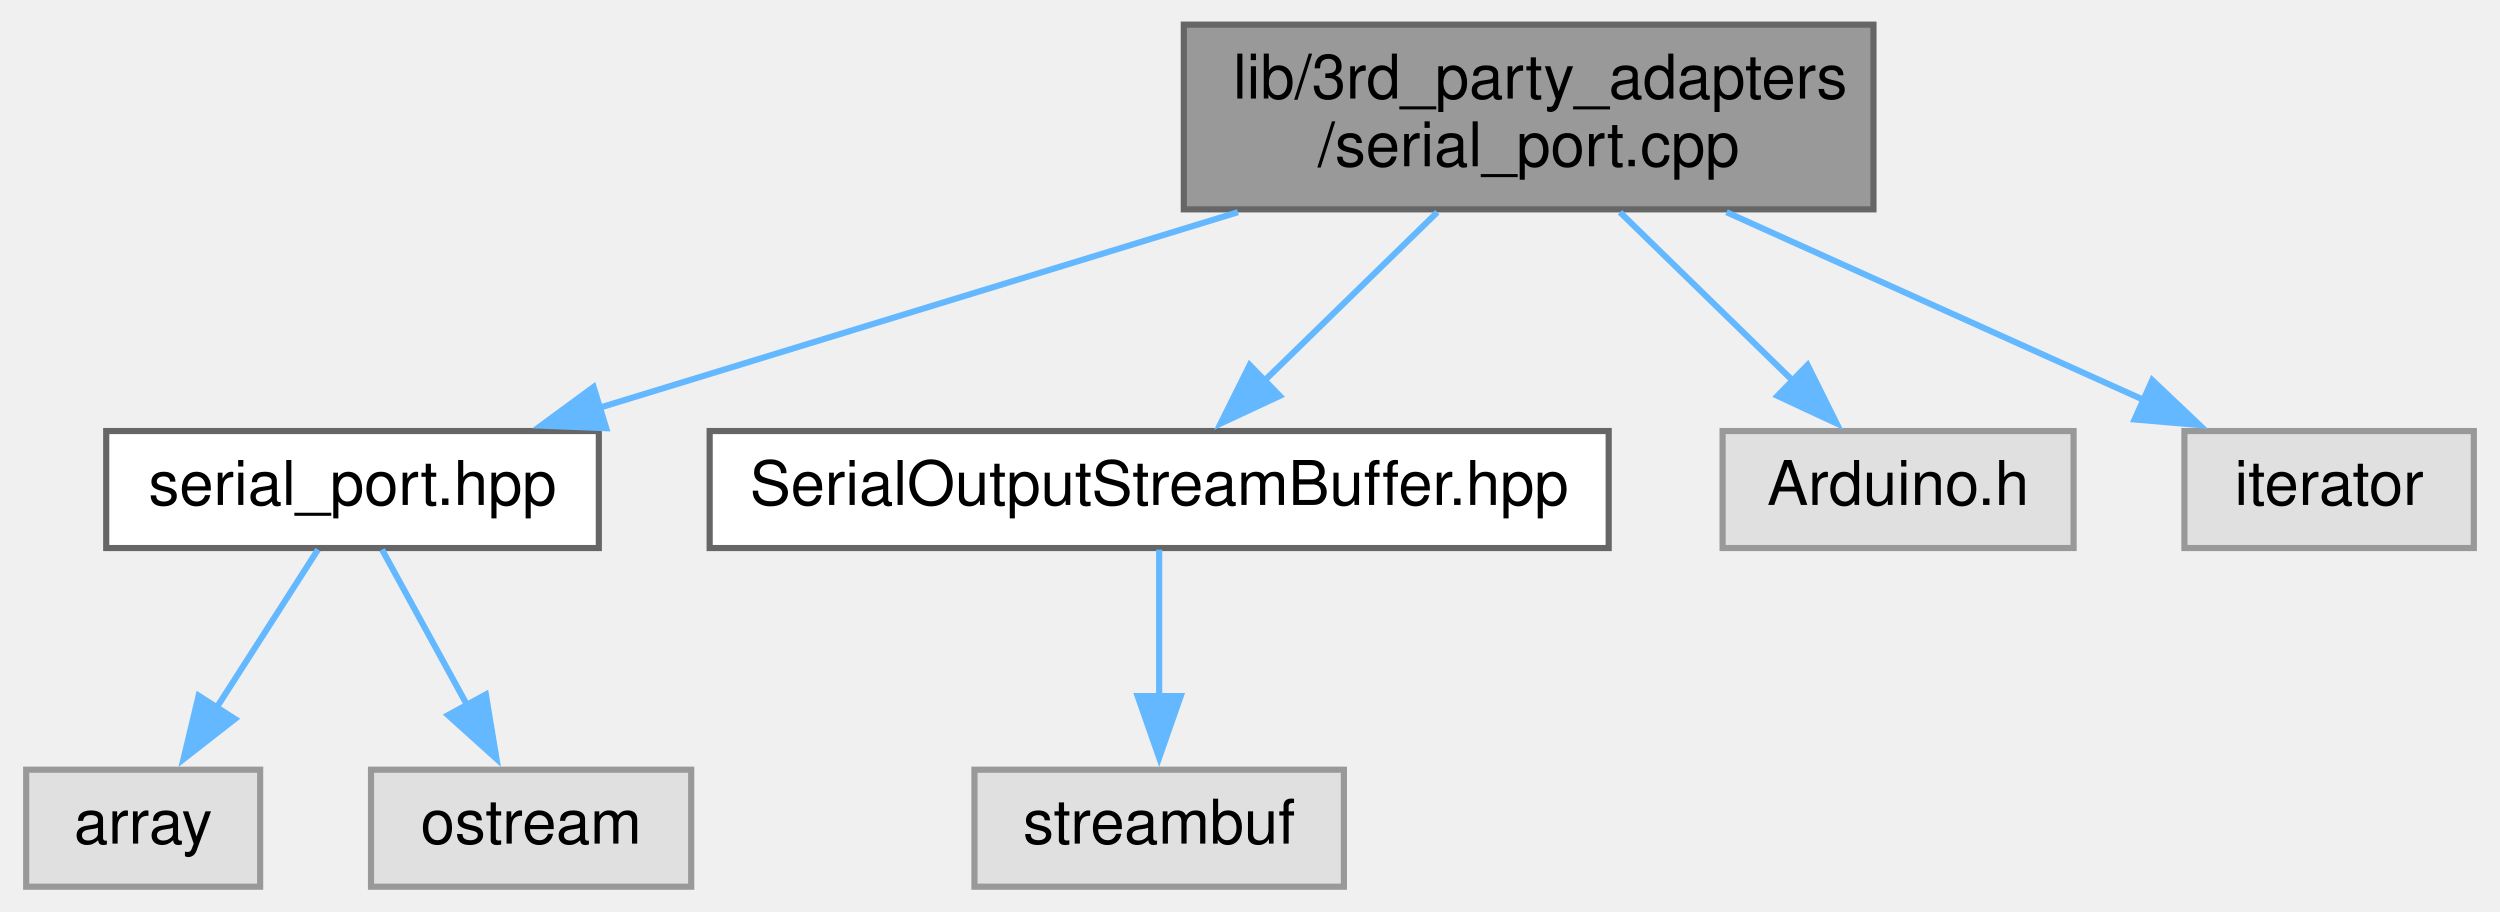
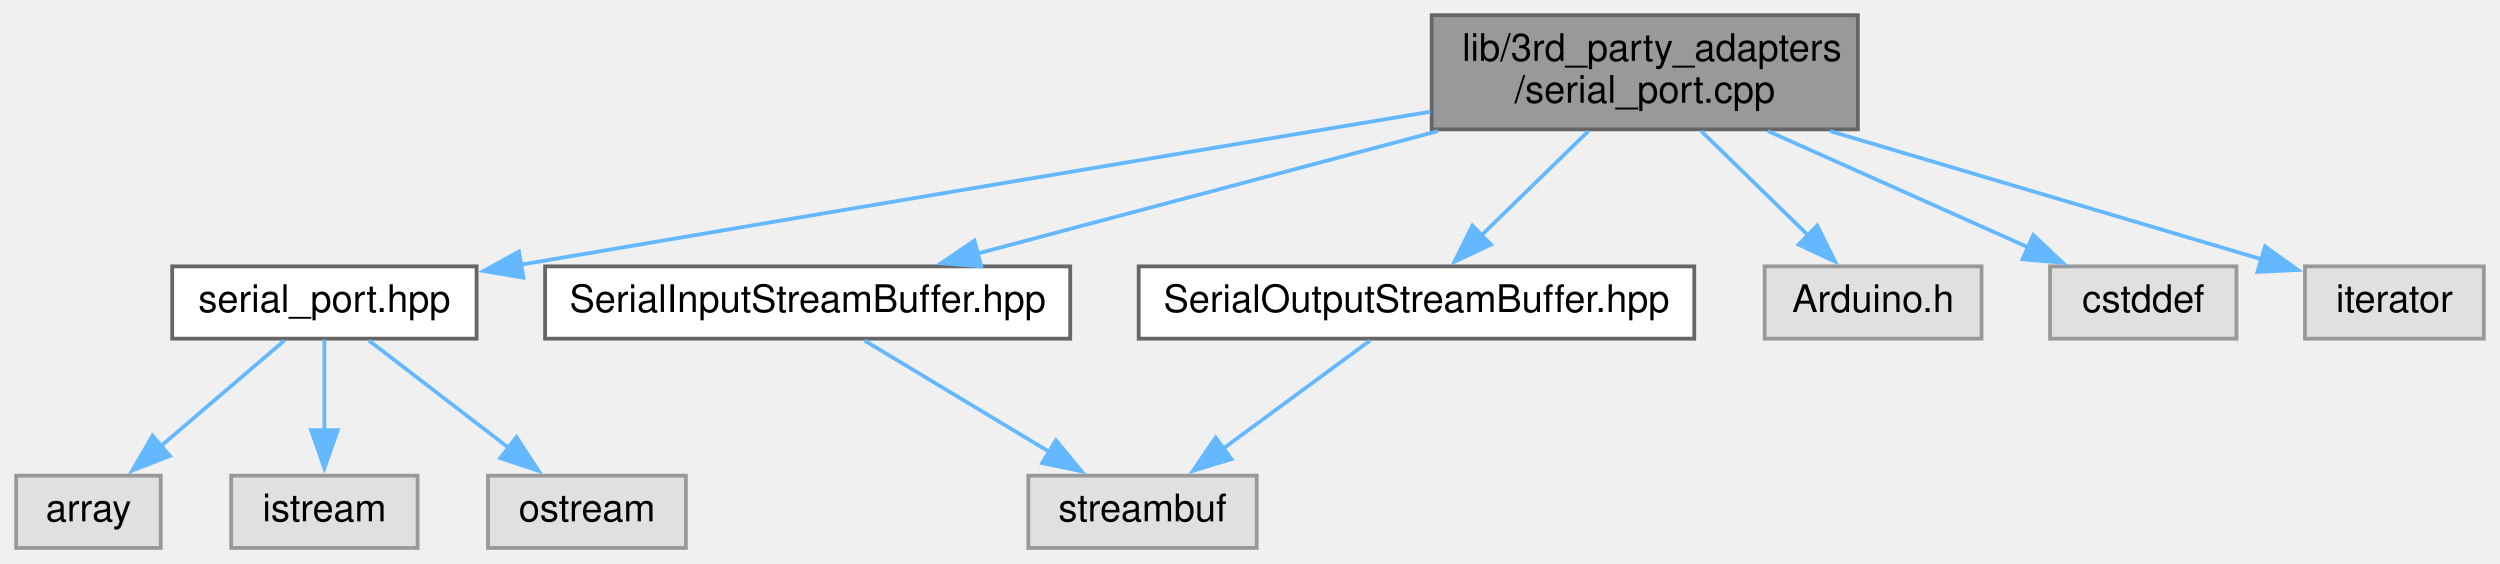
- <svg xmlns="http://www.w3.org/2000/svg" xmlns:xlink="http://www.w3.org/1999/xlink" width="406pt" height="148pt" viewBox="0.00 0.00 405.50 148.00">
+ <svg xmlns="http://www.w3.org/2000/svg" xmlns:xlink="http://www.w3.org/1999/xlink" width="657pt" height="148pt" viewBox="0.00 0.00 656.50 148.00">
  <g id="graph0" class="graph" transform="scale(1 1) rotate(0) translate(4 144)">
    <g id="node1" class="node">
      <g id="a_node1">
        <a xlink:title=" ">
-           <polygon fill="#999999" stroke="#666666" points="300,-140 188,-140 188,-110 300,-110 300,-140" />
-           <text text-anchor="start" x="196" y="-128" font-family="Helvetica,sans-Serif" font-size="10.00">lib/3rd_party_adapters</text>
-           <text text-anchor="middle" x="244" y="-117" font-family="Helvetica,sans-Serif" font-size="10.00">/serial_port.cpp</text>
+           <polygon fill="#999999" stroke="#666666" points="484,-140 372,-140 372,-110 484,-110 484,-140" />
+           <text text-anchor="start" x="380" y="-128" font-family="Helvetica,sans-Serif" font-size="10.00">lib/3rd_party_adapters</text>
+           <text text-anchor="middle" x="428" y="-117" font-family="Helvetica,sans-Serif" font-size="10.00">/serial_port.cpp</text>
        </a>
      </g>
    </g>
    <g id="node2" class="node">
      <g id="a_node2">
        <a xlink:href="serial__port_8hpp.xhtml" target="_top" xlink:title=" ">
-           <polygon fill="white" stroke="#666666" points="93,-74 13,-74 13,-55 93,-55 93,-74" />
-           <text text-anchor="middle" x="53" y="-62" font-family="Helvetica,sans-Serif" font-size="10.00">serial_port.hpp</text>
+           <polygon fill="white" stroke="#666666" points="121,-74 41,-74 41,-55 121,-55 121,-74" />
+           <text text-anchor="middle" x="81" y="-62" font-family="Helvetica,sans-Serif" font-size="10.00">serial_port.hpp</text>
        </a>
      </g>
    </g>
    <g id="edge1" class="edge">
-       <path fill="none" stroke="#63b8ff" d="M196.79,-109.54C164.95,-99.79 123.4,-87.06 93.16,-77.8" />
-       <polygon fill="#63b8ff" stroke="#63b8ff" points="94.2,-74.46 83.61,-74.88 92.15,-81.15 94.2,-74.46" />
+       <path fill="none" stroke="#63b8ff" d="M371.69,-114.65C314.15,-105.07 221.92,-89.66 132.54,-74.43" />
+       <polygon fill="#63b8ff" stroke="#63b8ff" points="133.31,-71.01 122.87,-72.78 132.13,-77.91 133.31,-71.01" />
    </g>
-     <g id="node5" class="node">
-       <g id="a_node5">
-         <a xlink:href="SerialOutputStreamBuffer_8hpp.xhtml" target="_top" xlink:title=" ">
-           <polygon fill="white" stroke="#666666" points="257,-74 111,-74 111,-55 257,-55 257,-74" />
-           <text text-anchor="middle" x="184" y="-62" font-family="Helvetica,sans-Serif" font-size="10.00">SerialOutputStreamBuffer.hpp</text>
+     <g id="node6" class="node">
+       <g id="a_node6">
+         <a xlink:href="SerialInputStreamBuffer_8hpp.xhtml" target="_top" xlink:title=" ">
+           <polygon fill="white" stroke="#666666" points="277,-74 139,-74 139,-55 277,-55 277,-74" />
+           <text text-anchor="middle" x="208" y="-62" font-family="Helvetica,sans-Serif" font-size="10.00">SerialInputStreamBuffer.hpp</text>
        </a>
      </g>
    </g>
-     <g id="edge4" class="edge">
-       <path fill="none" stroke="#63b8ff" d="M229.17,-109.54C220.63,-101.22 209.87,-90.72 200.99,-82.07" />
-       <polygon fill="#63b8ff" stroke="#63b8ff" points="203.58,-79.71 193.98,-75.23 198.7,-84.72 203.58,-79.71" />
-     </g>
-     <g id="node7" class="node">
-       <g id="a_node7">
-         <a xlink:title=" ">
-           <polygon fill="#e0e0e0" stroke="#999999" points="332.5,-74 275.5,-74 275.5,-55 332.5,-55 332.5,-74" />
-           <text text-anchor="middle" x="304" y="-62" font-family="Helvetica,sans-Serif" font-size="10.00">Arduino.h</text>
-         </a>
-       </g>
-     </g>
-     <g id="edge6" class="edge">
-       <path fill="none" stroke="#63b8ff" d="M258.83,-109.54C267.37,-101.22 278.13,-90.72 287.01,-82.07" />
-       <polygon fill="#63b8ff" stroke="#63b8ff" points="289.3,-84.72 294.02,-75.23 284.42,-79.71 289.3,-84.72" />
+     <g id="edge5" class="edge">
+       <path fill="none" stroke="#63b8ff" d="M373.62,-109.54C336.3,-99.62 287.4,-86.61 252.42,-77.31" />
+       <polygon fill="#63b8ff" stroke="#63b8ff" points="253.62,-74.01 243.05,-74.82 251.82,-80.77 253.62,-74.01" />
    </g>
    <g id="node8" class="node">
      <g id="a_node8">
-         <a xlink:title=" ">
-           <polygon fill="#e0e0e0" stroke="#999999" points="397.5,-74 350.5,-74 350.5,-55 397.5,-55 397.5,-74" />
-           <text text-anchor="middle" x="374" y="-62" font-family="Helvetica,sans-Serif" font-size="10.00">iterator</text>
+         <a xlink:href="SerialOutputStreamBuffer_8hpp.xhtml" target="_top" xlink:title=" ">
+           <polygon fill="white" stroke="#666666" points="441,-74 295,-74 295,-55 441,-55 441,-74" />
+           <text text-anchor="middle" x="368" y="-62" font-family="Helvetica,sans-Serif" font-size="10.00">SerialOutputStreamBuffer.hpp</text>
        </a>
      </g>
    </g>
    <g id="edge7" class="edge">
-       <path fill="none" stroke="#63b8ff" d="M276.13,-109.54C296.91,-100.19 323.77,-88.1 344.09,-78.96" />
-       <polygon fill="#63b8ff" stroke="#63b8ff" points="345.28,-82.26 352.96,-74.97 342.41,-75.88 345.28,-82.26" />
+       <path fill="none" stroke="#63b8ff" d="M413.17,-109.54C404.63,-101.22 393.87,-90.72 384.99,-82.07" />
+       <polygon fill="#63b8ff" stroke="#63b8ff" points="387.58,-79.71 377.98,-75.23 382.7,-84.72 387.58,-79.71" />
+     </g>
+     <g id="node9" class="node">
+       <g id="a_node9">
+         <a xlink:title=" ">
+           <polygon fill="#e0e0e0" stroke="#999999" points="516.5,-74 459.5,-74 459.5,-55 516.5,-55 516.5,-74" />
+           <text text-anchor="middle" x="488" y="-62" font-family="Helvetica,sans-Serif" font-size="10.00">Arduino.h</text>
+         </a>
+       </g>
+     </g>
+     <g id="edge9" class="edge">
+       <path fill="none" stroke="#63b8ff" d="M442.83,-109.54C451.37,-101.22 462.13,-90.72 471.01,-82.07" />
+       <polygon fill="#63b8ff" stroke="#63b8ff" points="473.3,-84.72 478.02,-75.23 468.42,-79.71 473.3,-84.72" />
+     </g>
+     <g id="node10" class="node">
+       <g id="a_node10">
+         <a xlink:title=" ">
+           <polygon fill="#e0e0e0" stroke="#999999" points="583.5,-74 534.5,-74 534.5,-55 583.5,-55 583.5,-74" />
+           <text text-anchor="middle" x="559" y="-62" font-family="Helvetica,sans-Serif" font-size="10.00">cstddef</text>
+         </a>
+       </g>
+     </g>
+     <g id="edge10" class="edge">
+       <path fill="none" stroke="#63b8ff" d="M460.38,-109.54C481.32,-100.19 508.38,-88.1 528.86,-78.96" />
+       <polygon fill="#63b8ff" stroke="#63b8ff" points="530.1,-82.24 537.81,-74.96 527.25,-75.85 530.1,-82.24" />
+     </g>
+     <g id="node11" class="node">
+       <g id="a_node11">
+         <a xlink:title=" ">
+           <polygon fill="#e0e0e0" stroke="#999999" points="648.5,-74 601.5,-74 601.5,-55 648.5,-55 648.5,-74" />
+           <text text-anchor="middle" x="625" y="-62" font-family="Helvetica,sans-Serif" font-size="10.00">iterator</text>
+         </a>
+       </g>
+     </g>
+     <g id="edge11" class="edge">
+       <path fill="none" stroke="#63b8ff" d="M476.7,-109.54C511.91,-99.08 558.65,-85.2 590.17,-75.84" />
+       <polygon fill="#63b8ff" stroke="#63b8ff" points="591,-79.25 599.59,-73.05 589.01,-72.54 591,-79.25" />
    </g>
    <g id="node3" class="node">
      <g id="a_node3">
        <a xlink:title=" ">
          <polygon fill="#e0e0e0" stroke="#999999" points="38,-19 0,-19 0,0 38,0 38,-19" />
          <text text-anchor="middle" x="19" y="-7" font-family="Helvetica,sans-Serif" font-size="10.00">array</text>
        </a>
      </g>
    </g>
    <g id="edge2" class="edge">
-       <path fill="none" stroke="#63b8ff" d="M47.39,-54.75C42.88,-47.73 36.41,-37.64 30.79,-28.87" />
-       <polygon fill="#63b8ff" stroke="#63b8ff" points="33.9,-27.24 25.55,-20.72 28.01,-31.02 33.9,-27.24" />
+       <path fill="none" stroke="#63b8ff" d="M70.48,-54.51C61.61,-46.93 48.69,-35.88 38.01,-26.75" />
+       <polygon fill="#63b8ff" stroke="#63b8ff" points="40.39,-24.18 30.51,-20.34 35.84,-29.5 40.39,-24.18" />
    </g>
    <g id="node4" class="node">
      <g id="a_node4">
        <a xlink:title=" ">
-           <polygon fill="#e0e0e0" stroke="#999999" points="108,-19 56,-19 56,0 108,0 108,-19" />
-           <text text-anchor="middle" x="82" y="-7" font-family="Helvetica,sans-Serif" font-size="10.00">ostream</text>
+           <polygon fill="#e0e0e0" stroke="#999999" points="105.5,-19 56.5,-19 56.5,0 105.5,0 105.5,-19" />
+           <text text-anchor="middle" x="81" y="-7" font-family="Helvetica,sans-Serif" font-size="10.00">istream</text>
        </a>
      </g>
    </g>
    <g id="edge3" class="edge">
-       <path fill="none" stroke="#63b8ff" d="M57.79,-54.75C61.54,-47.88 66.91,-38.08 71.63,-29.45" />
-       <polygon fill="#63b8ff" stroke="#63b8ff" points="74.65,-31.22 76.38,-20.77 68.51,-27.86 74.65,-31.22" />
+       <path fill="none" stroke="#63b8ff" d="M81,-54.75C81,-48.27 81,-39.16 81,-30.9" />
+       <polygon fill="#63b8ff" stroke="#63b8ff" points="84.5,-30.96 81,-20.96 77.5,-30.96 84.5,-30.96" />
    </g>
-     <g id="node6" class="node">
-       <g id="a_node6">
+     <g id="node5" class="node">
+       <g id="a_node5">
        <a xlink:title=" ">
-           <polygon fill="#e0e0e0" stroke="#999999" points="214,-19 154,-19 154,0 214,0 214,-19" />
-           <text text-anchor="middle" x="184" y="-7" font-family="Helvetica,sans-Serif" font-size="10.00">streambuf</text>
+           <polygon fill="#e0e0e0" stroke="#999999" points="176,-19 124,-19 124,0 176,0 176,-19" />
+           <text text-anchor="middle" x="150" y="-7" font-family="Helvetica,sans-Serif" font-size="10.00">ostream</text>
        </a>
      </g>
    </g>
-     <g id="edge5" class="edge">
-       <path fill="none" stroke="#63b8ff" d="M184,-54.75C184,-48.27 184,-39.16 184,-30.9" />
-       <polygon fill="#63b8ff" stroke="#63b8ff" points="187.5,-30.96 184,-20.96 180.5,-30.96 187.5,-30.96" />
+     <g id="edge4" class="edge">
+       <path fill="none" stroke="#63b8ff" d="M92.7,-54.51C102.78,-46.77 117.54,-35.43 129.56,-26.2" />
+       <polygon fill="#63b8ff" stroke="#63b8ff" points="131.47,-29.15 137.27,-20.28 127.21,-23.6 131.47,-29.15" />
+     </g>
+     <g id="node7" class="node">
+       <g id="a_node7">
+         <a xlink:title=" ">
+           <polygon fill="#e0e0e0" stroke="#999999" points="326,-19 266,-19 266,0 326,0 326,-19" />
+           <text text-anchor="middle" x="296" y="-7" font-family="Helvetica,sans-Serif" font-size="10.00">streambuf</text>
+         </a>
+       </g>
+     </g>
+     <g id="edge6" class="edge">
+       <path fill="none" stroke="#63b8ff" d="M222.93,-54.51C236.28,-46.47 256.11,-34.53 271.74,-25.11" />
+       <polygon fill="#63b8ff" stroke="#63b8ff" points="273.24,-28.3 280,-20.14 269.62,-22.3 273.24,-28.3" />
+     </g>
+     <g id="edge8" class="edge">
+       <path fill="none" stroke="#63b8ff" d="M355.79,-54.51C345.17,-46.7 329.56,-35.21 316.96,-25.93" />
+       <polygon fill="#63b8ff" stroke="#63b8ff" points="319.38,-23.36 309.25,-20.26 315.23,-29 319.38,-23.36" />
    </g>
  </g>
</svg>
